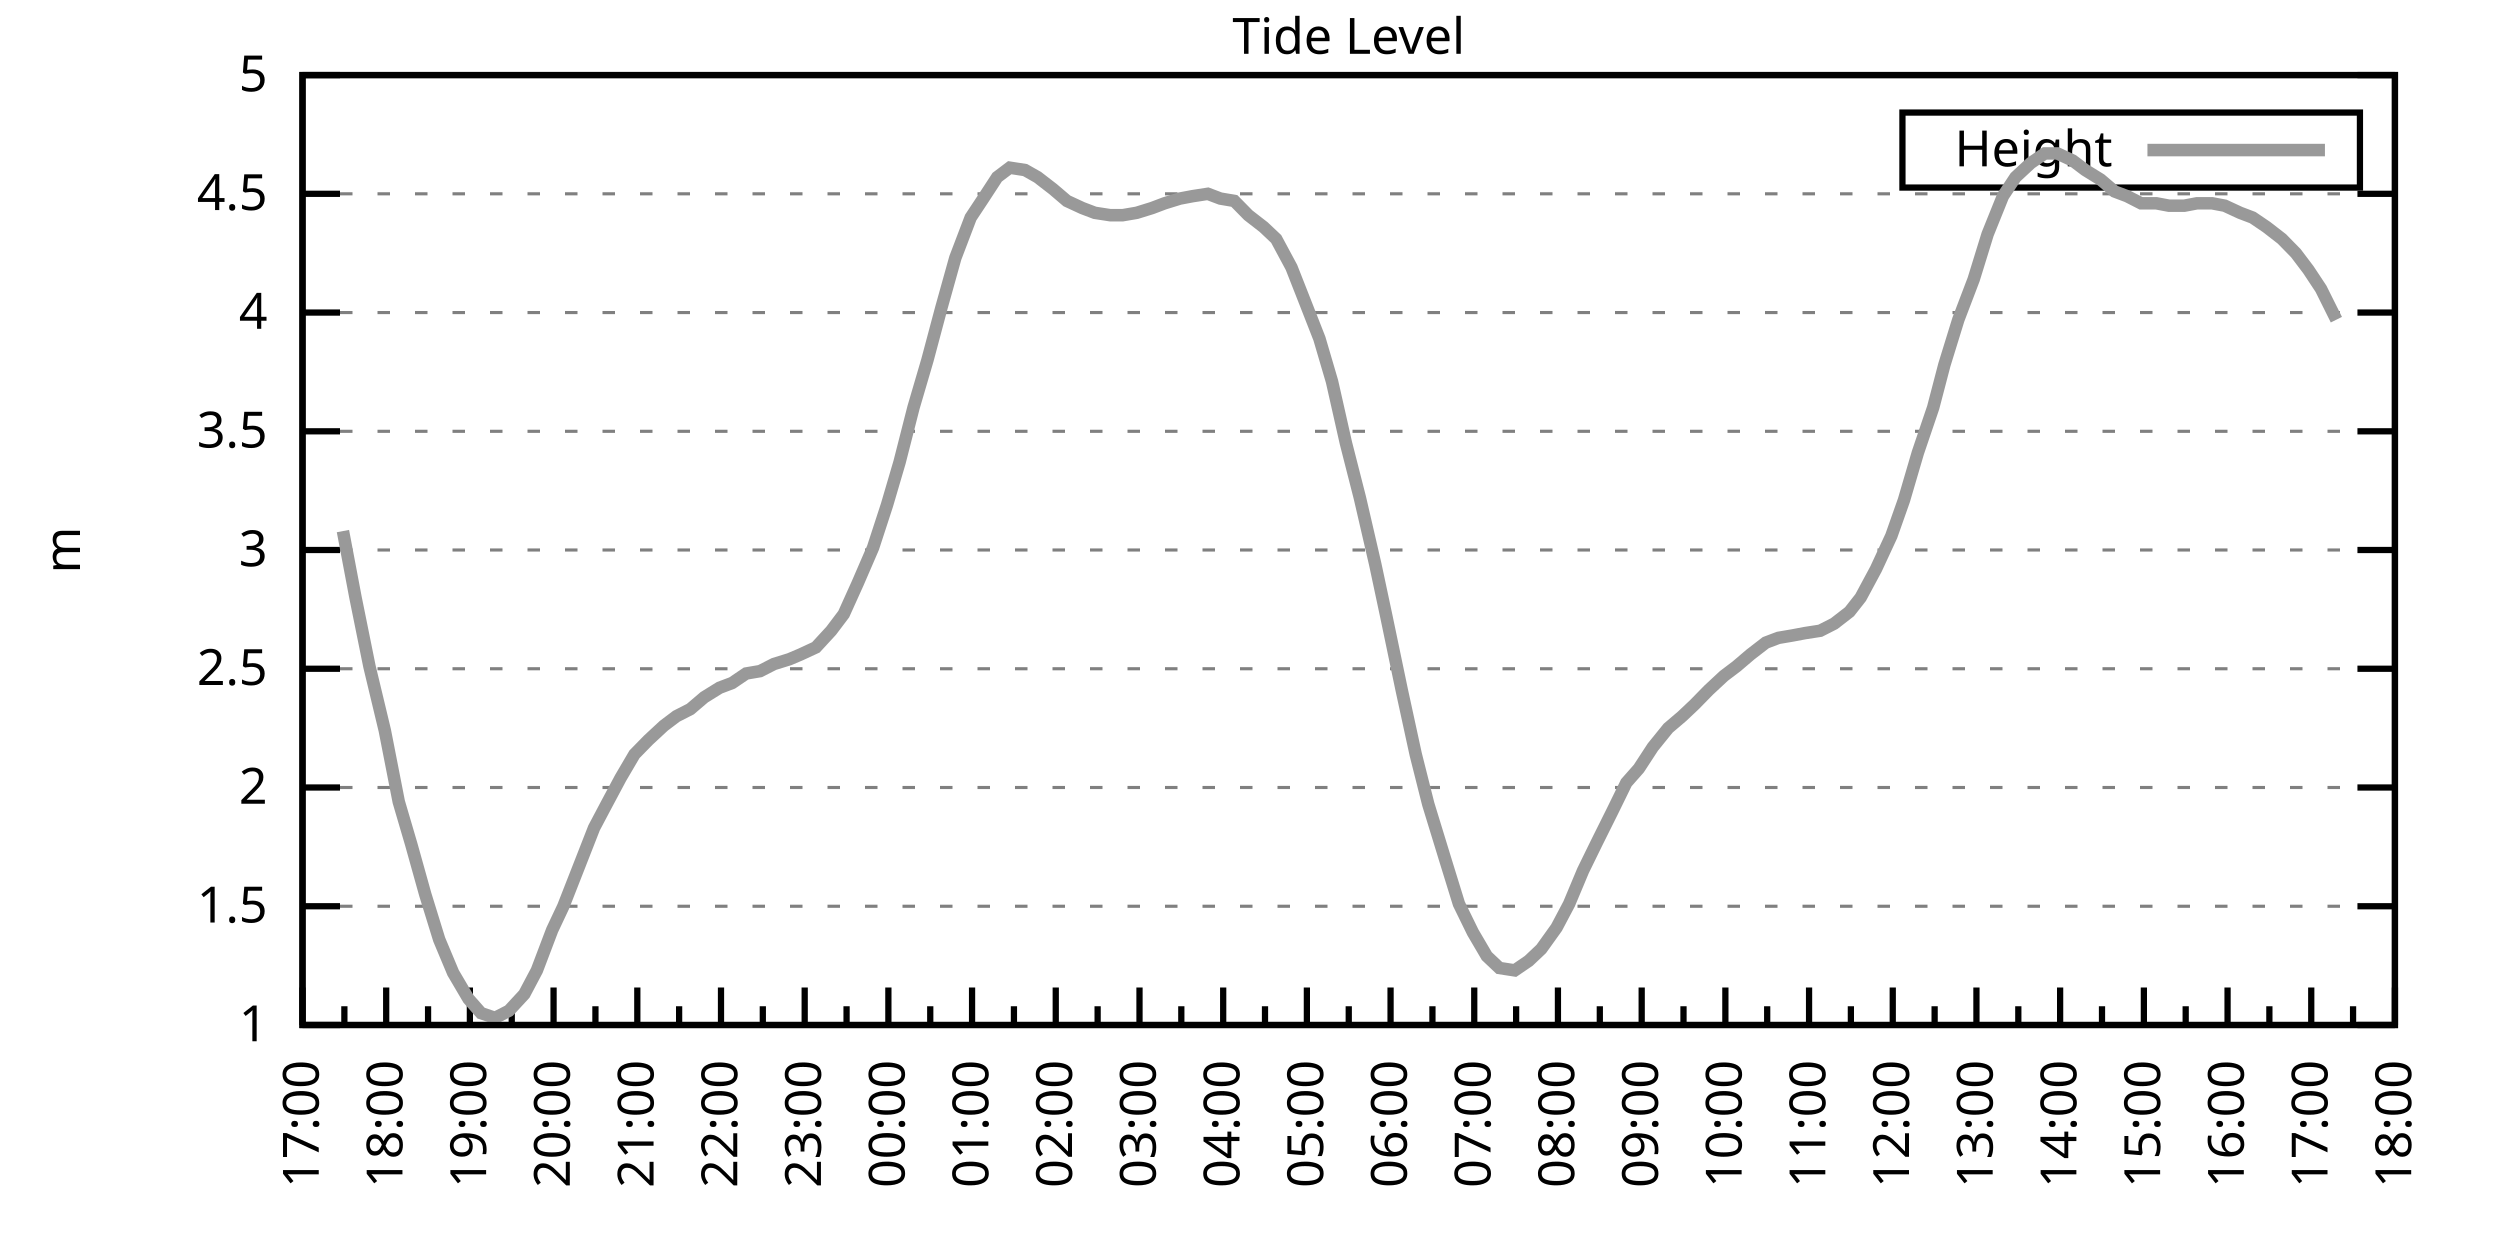
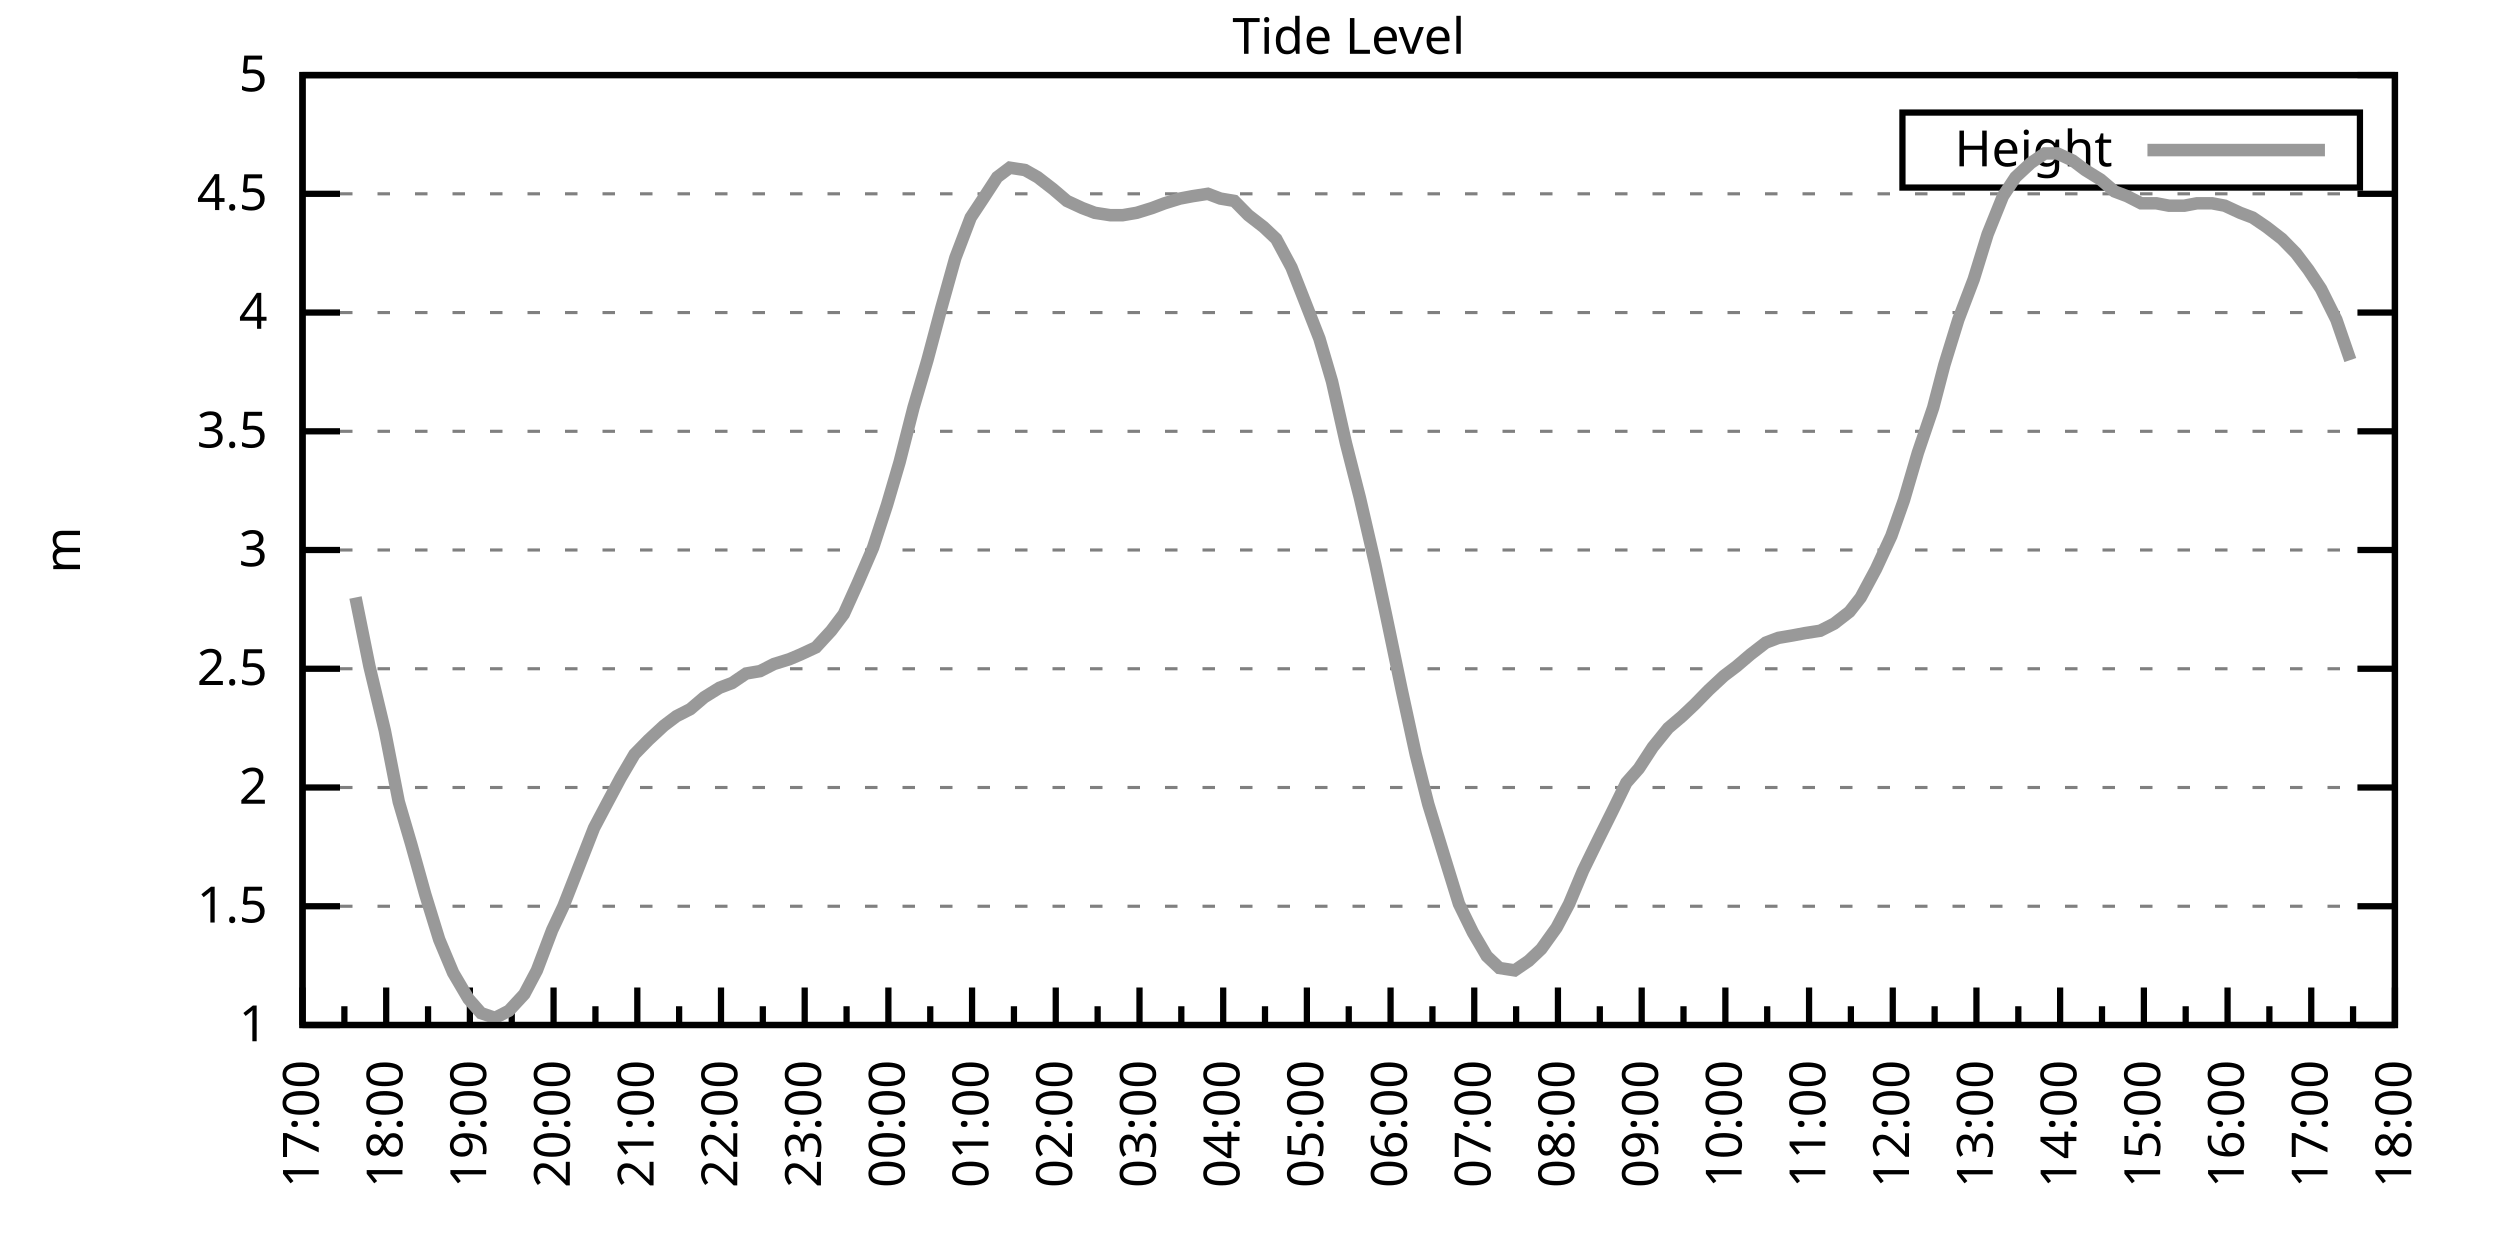
<svg xmlns="http://www.w3.org/2000/svg" xmlns:xlink="http://www.w3.org/1999/xlink" width="400" height="200" viewBox="0 0 400 200">
  <g id="gnuplot_canvas">
    <rect x="0" y="0" width="400" height="200" fill="none" />
    <defs>
      <circle id="gpDot" r="0.5" stroke-width="0.5" stroke="currentColor" />
      <path id="gpPt0" stroke-width="0.333" stroke="currentColor" d="M-1,0 h2 M0,-1 v2" />
      <path id="gpPt1" stroke-width="0.333" stroke="currentColor" d="M-1,-1 L1,1 M1,-1 L-1,1" />
      <path id="gpPt2" stroke-width="0.333" stroke="currentColor" d="M-1,0 L1,0 M0,-1 L0,1 M-1,-1 L1,1 M-1,1 L1,-1" />
      <rect id="gpPt3" stroke-width="0.333" stroke="currentColor" x="-1" y="-1" width="2" height="2" />
      <rect id="gpPt4" stroke-width="0.333" stroke="currentColor" fill="currentColor" x="-1" y="-1" width="2" height="2" />
      <circle id="gpPt5" stroke-width="0.333" stroke="currentColor" cx="0" cy="0" r="1" />
      <use xlink:href="#gpPt5" id="gpPt6" fill="currentColor" stroke="none" />
      <path id="gpPt7" stroke-width="0.333" stroke="currentColor" d="M0,-1.33 L-1.33,0.67 L1.33,0.67 z" />
      <use xlink:href="#gpPt7" id="gpPt8" fill="currentColor" stroke="none" />
      <use xlink:href="#gpPt7" id="gpPt9" stroke="currentColor" transform="rotate(180)" />
      <use xlink:href="#gpPt9" id="gpPt10" fill="currentColor" stroke="none" />
      <use xlink:href="#gpPt3" id="gpPt11" stroke="currentColor" transform="rotate(45)" />
      <use xlink:href="#gpPt11" id="gpPt12" fill="currentColor" stroke="none" />
      <path id="gpPt13" stroke-width="0.333" stroke="currentColor" d="M0,1.330 L1.265,0.411 L0.782,-1.067 L-0.782,-1.076 L-1.265,0.411 z" />
      <use xlink:href="#gpPt13" id="gpPt14" fill="currentColor" stroke="none" />
      <filter id="textbox" filterUnits="objectBoundingBox" x="0" y="0" height="1" width="1">
        <feFlood flood-color="white" flood-opacity="1" result="bgnd" />
        <feComposite in="SourceGraphic" in2="bgnd" operator="atop" />
      </filter>
      <filter id="greybox" filterUnits="objectBoundingBox" x="0" y="0" height="1" width="1">
        <feFlood flood-color="lightgrey" flood-opacity="1" result="grey" />
        <feComposite in="SourceGraphic" in2="grey" operator="atop" />
      </filter>
    </defs>
    <g fill="none" color="white" stroke="currentColor" stroke-width="1.00" stroke-linecap="butt" stroke-linejoin="miter">
</g>
    <g fill="none" color="black" stroke="currentColor" stroke-width="1.00" stroke-linecap="butt" stroke-linejoin="miter">
      <g stroke="none" shape-rendering="crispEdges">
        <polygon fill="rgb(255, 255, 255)" points="48.40,164.00 383.18,164.00 383.18,12.02 48.40,12.02 " />
      </g>
    </g>
    <g fill="none" color="black" stroke="currentColor" stroke-width="1.00" stroke-linecap="butt" stroke-linejoin="miter">
</g>
    <g fill="none" color="black" stroke="black" stroke-width="0.50" stroke-linecap="butt" stroke-linejoin="miter">
</g>
    <g fill="none" color="gray" stroke="currentColor" stroke-width="0.50" stroke-linecap="butt" stroke-linejoin="miter">
      <path stroke="gray" stroke-dasharray="2,4" class="gridline" d="M48.40,164.00 L383.19,164.00  " />
    </g>
    <g fill="none" color="gray" stroke="gray" stroke-width="1.00" stroke-linecap="butt" stroke-linejoin="miter">
</g>
    <g fill="none" color="black" stroke="currentColor" stroke-width="1.00" stroke-linecap="butt" stroke-linejoin="miter">
      <path stroke="black" d="M48.40,164.00 L54.40,164.00 M383.19,164.00 L377.19,164.00  " />
      <g transform="translate(42.80,166.60)" stroke="none" fill="black" font-family="Sans" font-size="8.00" text-anchor="end">
        <text>
          <tspan font-family="Sans"> 1</tspan>
        </text>
      </g>
    </g>
    <g fill="none" color="black" stroke="currentColor" stroke-width="1.00" stroke-linecap="butt" stroke-linejoin="miter">
</g>
    <g fill="none" color="black" stroke="black" stroke-width="0.50" stroke-linecap="butt" stroke-linejoin="miter">
</g>
    <g fill="none" color="gray" stroke="currentColor" stroke-width="0.50" stroke-linecap="butt" stroke-linejoin="miter">
      <path stroke="gray" stroke-dasharray="2,4" class="gridline" d="M48.40,145.00 L383.19,145.00  " />
    </g>
    <g fill="none" color="gray" stroke="gray" stroke-width="1.00" stroke-linecap="butt" stroke-linejoin="miter">
</g>
    <g fill="none" color="black" stroke="currentColor" stroke-width="1.00" stroke-linecap="butt" stroke-linejoin="miter">
      <path stroke="black" d="M48.40,145.00 L54.40,145.00 M383.19,145.00 L377.19,145.00  " />
      <g transform="translate(42.80,147.60)" stroke="none" fill="black" font-family="Sans" font-size="8.00" text-anchor="end">
        <text>
          <tspan font-family="Sans"> 1.5</tspan>
        </text>
      </g>
    </g>
    <g fill="none" color="black" stroke="currentColor" stroke-width="1.00" stroke-linecap="butt" stroke-linejoin="miter">
</g>
    <g fill="none" color="black" stroke="black" stroke-width="0.50" stroke-linecap="butt" stroke-linejoin="miter">
</g>
    <g fill="none" color="gray" stroke="currentColor" stroke-width="0.50" stroke-linecap="butt" stroke-linejoin="miter">
      <path stroke="gray" stroke-dasharray="2,4" class="gridline" d="M48.40,126.00 L383.19,126.00  " />
    </g>
    <g fill="none" color="gray" stroke="gray" stroke-width="1.00" stroke-linecap="butt" stroke-linejoin="miter">
</g>
    <g fill="none" color="black" stroke="currentColor" stroke-width="1.00" stroke-linecap="butt" stroke-linejoin="miter">
      <path stroke="black" d="M48.40,126.00 L54.40,126.00 M383.19,126.00 L377.19,126.00  " />
      <g transform="translate(42.80,128.60)" stroke="none" fill="black" font-family="Sans" font-size="8.00" text-anchor="end">
        <text>
          <tspan font-family="Sans"> 2</tspan>
        </text>
      </g>
    </g>
    <g fill="none" color="black" stroke="currentColor" stroke-width="1.00" stroke-linecap="butt" stroke-linejoin="miter">
</g>
    <g fill="none" color="black" stroke="black" stroke-width="0.50" stroke-linecap="butt" stroke-linejoin="miter">
</g>
    <g fill="none" color="gray" stroke="currentColor" stroke-width="0.50" stroke-linecap="butt" stroke-linejoin="miter">
      <path stroke="gray" stroke-dasharray="2,4" class="gridline" d="M48.40,107.00 L383.19,107.00  " />
    </g>
    <g fill="none" color="gray" stroke="gray" stroke-width="1.00" stroke-linecap="butt" stroke-linejoin="miter">
</g>
    <g fill="none" color="black" stroke="currentColor" stroke-width="1.00" stroke-linecap="butt" stroke-linejoin="miter">
      <path stroke="black" d="M48.40,107.00 L54.40,107.00 M383.19,107.00 L377.19,107.00  " />
      <g transform="translate(42.80,109.60)" stroke="none" fill="black" font-family="Sans" font-size="8.00" text-anchor="end">
        <text>
          <tspan font-family="Sans"> 2.5</tspan>
        </text>
      </g>
    </g>
    <g fill="none" color="black" stroke="currentColor" stroke-width="1.00" stroke-linecap="butt" stroke-linejoin="miter">
</g>
    <g fill="none" color="black" stroke="black" stroke-width="0.50" stroke-linecap="butt" stroke-linejoin="miter">
</g>
    <g fill="none" color="gray" stroke="currentColor" stroke-width="0.50" stroke-linecap="butt" stroke-linejoin="miter">
      <path stroke="gray" stroke-dasharray="2,4" class="gridline" d="M48.40,88.00 L383.19,88.00  " />
    </g>
    <g fill="none" color="gray" stroke="gray" stroke-width="1.00" stroke-linecap="butt" stroke-linejoin="miter">
</g>
    <g fill="none" color="black" stroke="currentColor" stroke-width="1.00" stroke-linecap="butt" stroke-linejoin="miter">
      <path stroke="black" d="M48.40,88.00 L54.40,88.00 M383.19,88.00 L377.19,88.00  " />
      <g transform="translate(42.80,90.60)" stroke="none" fill="black" font-family="Sans" font-size="8.00" text-anchor="end">
        <text>
          <tspan font-family="Sans"> 3</tspan>
        </text>
      </g>
    </g>
    <g fill="none" color="black" stroke="currentColor" stroke-width="1.00" stroke-linecap="butt" stroke-linejoin="miter">
</g>
    <g fill="none" color="black" stroke="black" stroke-width="0.50" stroke-linecap="butt" stroke-linejoin="miter">
</g>
    <g fill="none" color="gray" stroke="currentColor" stroke-width="0.50" stroke-linecap="butt" stroke-linejoin="miter">
      <path stroke="gray" stroke-dasharray="2,4" class="gridline" d="M48.40,69.01 L383.19,69.01  " />
    </g>
    <g fill="none" color="gray" stroke="gray" stroke-width="1.00" stroke-linecap="butt" stroke-linejoin="miter">
</g>
    <g fill="none" color="black" stroke="currentColor" stroke-width="1.00" stroke-linecap="butt" stroke-linejoin="miter">
      <path stroke="black" d="M48.40,69.01 L54.40,69.01 M383.19,69.01 L377.19,69.01  " />
      <g transform="translate(42.80,71.61)" stroke="none" fill="black" font-family="Sans" font-size="8.00" text-anchor="end">
        <text>
          <tspan font-family="Sans"> 3.5</tspan>
        </text>
      </g>
    </g>
    <g fill="none" color="black" stroke="currentColor" stroke-width="1.00" stroke-linecap="butt" stroke-linejoin="miter">
</g>
    <g fill="none" color="black" stroke="black" stroke-width="0.50" stroke-linecap="butt" stroke-linejoin="miter">
</g>
    <g fill="none" color="gray" stroke="currentColor" stroke-width="0.50" stroke-linecap="butt" stroke-linejoin="miter">
      <path stroke="gray" stroke-dasharray="2,4" class="gridline" d="M48.40,50.01 L383.19,50.01  " />
    </g>
    <g fill="none" color="gray" stroke="gray" stroke-width="1.00" stroke-linecap="butt" stroke-linejoin="miter">
</g>
    <g fill="none" color="black" stroke="currentColor" stroke-width="1.00" stroke-linecap="butt" stroke-linejoin="miter">
      <path stroke="black" d="M48.40,50.01 L54.40,50.01 M383.19,50.01 L377.19,50.01  " />
      <g transform="translate(42.80,52.61)" stroke="none" fill="black" font-family="Sans" font-size="8.00" text-anchor="end">
        <text>
          <tspan font-family="Sans"> 4</tspan>
        </text>
      </g>
    </g>
    <g fill="none" color="black" stroke="currentColor" stroke-width="1.00" stroke-linecap="butt" stroke-linejoin="miter">
</g>
    <g fill="none" color="black" stroke="black" stroke-width="0.50" stroke-linecap="butt" stroke-linejoin="miter">
</g>
    <g fill="none" color="gray" stroke="currentColor" stroke-width="0.50" stroke-linecap="butt" stroke-linejoin="miter">
      <path stroke="gray" stroke-dasharray="2,4" class="gridline" d="M48.40,31.01 L383.19,31.01  " />
    </g>
    <g fill="none" color="gray" stroke="gray" stroke-width="1.00" stroke-linecap="butt" stroke-linejoin="miter">
</g>
    <g fill="none" color="black" stroke="currentColor" stroke-width="1.00" stroke-linecap="butt" stroke-linejoin="miter">
      <path stroke="black" d="M48.40,31.01 L54.40,31.01 M383.19,31.01 L377.19,31.01  " />
      <g transform="translate(42.80,33.61)" stroke="none" fill="black" font-family="Sans" font-size="8.00" text-anchor="end">
        <text>
          <tspan font-family="Sans"> 4.5</tspan>
        </text>
      </g>
    </g>
    <g fill="none" color="black" stroke="currentColor" stroke-width="1.00" stroke-linecap="butt" stroke-linejoin="miter">
</g>
    <g fill="none" color="black" stroke="black" stroke-width="0.50" stroke-linecap="butt" stroke-linejoin="miter">
</g>
    <g fill="none" color="gray" stroke="currentColor" stroke-width="0.50" stroke-linecap="butt" stroke-linejoin="miter">
      <path stroke="gray" stroke-dasharray="2,4" class="gridline" d="M48.40,12.01 L383.19,12.01  " />
    </g>
    <g fill="none" color="gray" stroke="gray" stroke-width="1.00" stroke-linecap="butt" stroke-linejoin="miter">
</g>
    <g fill="none" color="black" stroke="currentColor" stroke-width="1.00" stroke-linecap="butt" stroke-linejoin="miter">
      <path stroke="black" d="M48.40,12.01 L54.40,12.01 M383.19,12.01 L377.19,12.01  " />
      <g transform="translate(42.80,14.61)" stroke="none" fill="black" font-family="Sans" font-size="8.00" text-anchor="end">
        <text>
          <tspan font-family="Sans"> 5</tspan>
        </text>
      </g>
    </g>
    <g fill="none" color="black" stroke="currentColor" stroke-width="1.00" stroke-linecap="butt" stroke-linejoin="miter">
      <path stroke="black" d="M48.40,164.00 L48.40,158.00  " />
      <g transform="translate(51.00,169.60) rotate(270)" stroke="none" fill="black" font-family="Sans" font-size="8.00" text-anchor="end">
        <text>
          <tspan font-family="Sans">17:00</tspan>
        </text>
      </g>
    </g>
    <g fill="none" color="black" stroke="currentColor" stroke-width="1.00" stroke-linecap="butt" stroke-linejoin="miter">
      <path stroke="black" d="M55.10,164.00 L55.10,161.00 M61.79,164.00 L61.79,158.00  " />
      <g transform="translate(64.39,169.60) rotate(270)" stroke="none" fill="black" font-family="Sans" font-size="8.00" text-anchor="end">
        <text>
          <tspan font-family="Sans">18:00</tspan>
        </text>
      </g>
    </g>
    <g fill="none" color="black" stroke="currentColor" stroke-width="1.00" stroke-linecap="butt" stroke-linejoin="miter">
      <path stroke="black" d="M68.49,164.00 L68.49,161.00 M75.18,164.00 L75.18,158.00  " />
      <g transform="translate(77.78,169.60) rotate(270)" stroke="none" fill="black" font-family="Sans" font-size="8.00" text-anchor="end">
        <text>
          <tspan font-family="Sans">19:00</tspan>
        </text>
      </g>
    </g>
    <g fill="none" color="black" stroke="currentColor" stroke-width="1.00" stroke-linecap="butt" stroke-linejoin="miter">
      <path stroke="black" d="M81.88,164.00 L81.88,161.00 M88.57,164.00 L88.57,158.00  " />
      <g transform="translate(91.17,169.60) rotate(270)" stroke="none" fill="black" font-family="Sans" font-size="8.00" text-anchor="end">
        <text>
          <tspan font-family="Sans">20:00</tspan>
        </text>
      </g>
    </g>
    <g fill="none" color="black" stroke="currentColor" stroke-width="1.00" stroke-linecap="butt" stroke-linejoin="miter">
      <path stroke="black" d="M95.27,164.00 L95.27,161.00 M101.97,164.00 L101.97,158.00  " />
      <g transform="translate(104.57,169.60) rotate(270)" stroke="none" fill="black" font-family="Sans" font-size="8.00" text-anchor="end">
        <text>
          <tspan font-family="Sans">21:00</tspan>
        </text>
      </g>
    </g>
    <g fill="none" color="black" stroke="currentColor" stroke-width="1.00" stroke-linecap="butt" stroke-linejoin="miter">
      <path stroke="black" d="M108.66,164.00 L108.66,161.00 M115.36,164.00 L115.36,158.00  " />
      <g transform="translate(117.96,169.60) rotate(270)" stroke="none" fill="black" font-family="Sans" font-size="8.00" text-anchor="end">
        <text>
          <tspan font-family="Sans">22:00</tspan>
        </text>
      </g>
    </g>
    <g fill="none" color="black" stroke="currentColor" stroke-width="1.00" stroke-linecap="butt" stroke-linejoin="miter">
      <path stroke="black" d="M122.05,164.00 L122.05,161.00 M128.75,164.00 L128.75,158.00  " />
      <g transform="translate(131.35,169.60) rotate(270)" stroke="none" fill="black" font-family="Sans" font-size="8.00" text-anchor="end">
        <text>
          <tspan font-family="Sans">23:00</tspan>
        </text>
      </g>
    </g>
    <g fill="none" color="black" stroke="currentColor" stroke-width="1.00" stroke-linecap="butt" stroke-linejoin="miter">
      <path stroke="black" d="M135.45,164.00 L135.45,161.00 M142.14,164.00 L142.14,158.00  " />
      <g transform="translate(144.74,169.60) rotate(270)" stroke="none" fill="black" font-family="Sans" font-size="8.00" text-anchor="end">
        <text>
          <tspan font-family="Sans">00:00</tspan>
        </text>
      </g>
    </g>
    <g fill="none" color="black" stroke="currentColor" stroke-width="1.00" stroke-linecap="butt" stroke-linejoin="miter">
      <path stroke="black" d="M148.84,164.00 L148.84,161.00 M155.53,164.00 L155.53,158.00  " />
      <g transform="translate(158.13,169.60) rotate(270)" stroke="none" fill="black" font-family="Sans" font-size="8.00" text-anchor="end">
        <text>
          <tspan font-family="Sans">01:00</tspan>
        </text>
      </g>
    </g>
    <g fill="none" color="black" stroke="currentColor" stroke-width="1.00" stroke-linecap="butt" stroke-linejoin="miter">
      <path stroke="black" d="M162.23,164.00 L162.23,161.00 M168.92,164.00 L168.92,158.00  " />
      <g transform="translate(171.52,169.60) rotate(270)" stroke="none" fill="black" font-family="Sans" font-size="8.00" text-anchor="end">
        <text>
          <tspan font-family="Sans">02:00</tspan>
        </text>
      </g>
    </g>
    <g fill="none" color="black" stroke="currentColor" stroke-width="1.00" stroke-linecap="butt" stroke-linejoin="miter">
      <path stroke="black" d="M175.62,164.00 L175.62,161.00 M182.32,164.00 L182.32,158.00  " />
      <g transform="translate(184.92,169.60) rotate(270)" stroke="none" fill="black" font-family="Sans" font-size="8.00" text-anchor="end">
        <text>
          <tspan font-family="Sans">03:00</tspan>
        </text>
      </g>
    </g>
    <g fill="none" color="black" stroke="currentColor" stroke-width="1.00" stroke-linecap="butt" stroke-linejoin="miter">
      <path stroke="black" d="M189.01,164.00 L189.01,161.00 M195.71,164.00 L195.71,158.00  " />
      <g transform="translate(198.31,169.60) rotate(270)" stroke="none" fill="black" font-family="Sans" font-size="8.00" text-anchor="end">
        <text>
          <tspan font-family="Sans">04:00</tspan>
        </text>
      </g>
    </g>
    <g fill="none" color="black" stroke="currentColor" stroke-width="1.00" stroke-linecap="butt" stroke-linejoin="miter">
      <path stroke="black" d="M202.40,164.00 L202.40,161.00 M209.10,164.00 L209.10,158.00  " />
      <g transform="translate(211.70,169.60) rotate(270)" stroke="none" fill="black" font-family="Sans" font-size="8.00" text-anchor="end">
        <text>
          <tspan font-family="Sans">05:00</tspan>
        </text>
      </g>
    </g>
    <g fill="none" color="black" stroke="currentColor" stroke-width="1.00" stroke-linecap="butt" stroke-linejoin="miter">
      <path stroke="black" d="M215.80,164.00 L215.80,161.00 M222.49,164.00 L222.49,158.00  " />
      <g transform="translate(225.09,169.60) rotate(270)" stroke="none" fill="black" font-family="Sans" font-size="8.00" text-anchor="end">
        <text>
          <tspan font-family="Sans">06:00</tspan>
        </text>
      </g>
    </g>
    <g fill="none" color="black" stroke="currentColor" stroke-width="1.00" stroke-linecap="butt" stroke-linejoin="miter">
      <path stroke="black" d="M229.19,164.00 L229.19,161.00 M235.88,164.00 L235.88,158.00  " />
      <g transform="translate(238.48,169.60) rotate(270)" stroke="none" fill="black" font-family="Sans" font-size="8.00" text-anchor="end">
        <text>
          <tspan font-family="Sans">07:00</tspan>
        </text>
      </g>
    </g>
    <g fill="none" color="black" stroke="currentColor" stroke-width="1.00" stroke-linecap="butt" stroke-linejoin="miter">
      <path stroke="black" d="M242.58,164.00 L242.58,161.00 M249.27,164.00 L249.27,158.00  " />
      <g transform="translate(251.87,169.60) rotate(270)" stroke="none" fill="black" font-family="Sans" font-size="8.00" text-anchor="end">
        <text>
          <tspan font-family="Sans">08:00</tspan>
        </text>
      </g>
    </g>
    <g fill="none" color="black" stroke="currentColor" stroke-width="1.00" stroke-linecap="butt" stroke-linejoin="miter">
      <path stroke="black" d="M255.97,164.00 L255.97,161.00 M262.67,164.00 L262.67,158.00  " />
      <g transform="translate(265.27,169.60) rotate(270)" stroke="none" fill="black" font-family="Sans" font-size="8.00" text-anchor="end">
        <text>
          <tspan font-family="Sans">09:00</tspan>
        </text>
      </g>
    </g>
    <g fill="none" color="black" stroke="currentColor" stroke-width="1.00" stroke-linecap="butt" stroke-linejoin="miter">
      <path stroke="black" d="M269.36,164.00 L269.36,161.00 M276.06,164.00 L276.06,158.00  " />
      <g transform="translate(278.66,169.60) rotate(270)" stroke="none" fill="black" font-family="Sans" font-size="8.00" text-anchor="end">
        <text>
          <tspan font-family="Sans">10:00</tspan>
        </text>
      </g>
    </g>
    <g fill="none" color="black" stroke="currentColor" stroke-width="1.00" stroke-linecap="butt" stroke-linejoin="miter">
      <path stroke="black" d="M282.75,164.00 L282.75,161.00 M289.45,164.00 L289.45,158.00  " />
      <g transform="translate(292.05,169.60) rotate(270)" stroke="none" fill="black" font-family="Sans" font-size="8.00" text-anchor="end">
        <text>
          <tspan font-family="Sans">11:00</tspan>
        </text>
      </g>
    </g>
    <g fill="none" color="black" stroke="currentColor" stroke-width="1.00" stroke-linecap="butt" stroke-linejoin="miter">
      <path stroke="black" d="M296.14,164.00 L296.14,161.00 M302.84,164.00 L302.84,158.00  " />
      <g transform="translate(305.44,169.60) rotate(270)" stroke="none" fill="black" font-family="Sans" font-size="8.00" text-anchor="end">
        <text>
          <tspan font-family="Sans">12:00</tspan>
        </text>
      </g>
    </g>
    <g fill="none" color="black" stroke="currentColor" stroke-width="1.00" stroke-linecap="butt" stroke-linejoin="miter">
      <path stroke="black" d="M309.54,164.00 L309.54,161.00 M316.23,164.00 L316.23,158.00  " />
      <g transform="translate(318.83,169.60) rotate(270)" stroke="none" fill="black" font-family="Sans" font-size="8.00" text-anchor="end">
        <text>
          <tspan font-family="Sans">13:00</tspan>
        </text>
      </g>
    </g>
    <g fill="none" color="black" stroke="currentColor" stroke-width="1.00" stroke-linecap="butt" stroke-linejoin="miter">
      <path stroke="black" d="M322.93,164.00 L322.93,161.00 M329.62,164.00 L329.62,158.00  " />
      <g transform="translate(332.22,169.60) rotate(270)" stroke="none" fill="black" font-family="Sans" font-size="8.00" text-anchor="end">
        <text>
          <tspan font-family="Sans">14:00</tspan>
        </text>
      </g>
    </g>
    <g fill="none" color="black" stroke="currentColor" stroke-width="1.00" stroke-linecap="butt" stroke-linejoin="miter">
      <path stroke="black" d="M336.32,164.00 L336.32,161.00 M343.02,164.00 L343.02,158.00  " />
      <g transform="translate(345.62,169.60) rotate(270)" stroke="none" fill="black" font-family="Sans" font-size="8.00" text-anchor="end">
        <text>
          <tspan font-family="Sans">15:00</tspan>
        </text>
      </g>
    </g>
    <g fill="none" color="black" stroke="currentColor" stroke-width="1.00" stroke-linecap="butt" stroke-linejoin="miter">
      <path stroke="black" d="M349.71,164.00 L349.71,161.00 M356.41,164.00 L356.41,158.00  " />
      <g transform="translate(359.01,169.60) rotate(270)" stroke="none" fill="black" font-family="Sans" font-size="8.00" text-anchor="end">
        <text>
          <tspan font-family="Sans">16:00</tspan>
        </text>
      </g>
    </g>
    <g fill="none" color="black" stroke="currentColor" stroke-width="1.00" stroke-linecap="butt" stroke-linejoin="miter">
      <path stroke="black" d="M363.10,164.00 L363.10,161.00 M369.80,164.00 L369.80,158.00  " />
      <g transform="translate(372.40,169.60) rotate(270)" stroke="none" fill="black" font-family="Sans" font-size="8.00" text-anchor="end">
        <text>
          <tspan font-family="Sans">17:00</tspan>
        </text>
      </g>
    </g>
    <g fill="none" color="black" stroke="currentColor" stroke-width="1.00" stroke-linecap="butt" stroke-linejoin="miter">
      <path stroke="black" d="M376.49,164.00 L376.49,161.00 M383.19,164.00 L383.19,158.00  " />
      <g transform="translate(385.79,169.60) rotate(270)" stroke="none" fill="black" font-family="Sans" font-size="8.00" text-anchor="end">
        <text>
          <tspan font-family="Sans">18:00</tspan>
        </text>
      </g>
    </g>
    <g fill="none" color="black" stroke="currentColor" stroke-width="1.00" stroke-linecap="butt" stroke-linejoin="miter">
</g>
    <g fill="none" color="black" stroke="currentColor" stroke-width="1.00" stroke-linecap="butt" stroke-linejoin="miter">
      <path stroke="black" d="M48.40,12.01 L48.40,164.00 L383.19,164.00 L383.19,12.01 L48.40,12.01 Z  " />
    </g>
    <g fill="none" color="black" stroke="currentColor" stroke-width="1.00" stroke-linecap="butt" stroke-linejoin="miter">
      <g transform="translate(12.80,88.01) rotate(270)" stroke="none" fill="black" font-family="Sans" font-size="8.00" text-anchor="middle">
        <text>
          <tspan font-family="Sans">m</tspan>
        </text>
      </g>
    </g>
    <g fill="none" color="black" stroke="currentColor" stroke-width="1.00" stroke-linecap="butt" stroke-linejoin="miter">
</g>
    <g fill="none" color="black" stroke="currentColor" stroke-width="1.00" stroke-linecap="butt" stroke-linejoin="miter">
      <path stroke="black" d="M304.39,30.01 L304.39,18.01 L377.59,18.01 L377.59,30.01 L304.39,30.01 Z  " />
    </g>
    <g id="Tide_level_plot_1">
      <g fill="none" color="white" stroke="black" stroke-width="2.00" stroke-linecap="butt" stroke-linejoin="miter">
</g>
      <g fill="none" color="black" stroke="currentColor" stroke-width="2.00" stroke-linecap="butt" stroke-linejoin="miter">
        <g transform="translate(337.99,26.61)" stroke="none" fill="black" font-family="Sans" font-size="8.00" text-anchor="end">
          <text>
            <tspan font-family="Sans">Height</tspan>
          </text>
        </g>
      </g>
      <g fill="none" color="black" stroke="currentColor" stroke-width="2.00" stroke-linecap="butt" stroke-linejoin="miter">
-         <path stroke="rgb(153, 153, 153)" d="M343.59,24.01 L371.99,24.01 M54.87,84.97 L56.88,95.60 L59.11,106.62 L61.57,116.88 L63.80,128.28 L65.81,135.12   L68.04,143.10 L70.27,150.32 L72.50,155.64 L74.96,159.82 L76.97,162.10 L79.20,162.86 L81.43,161.72 L83.89,159.06   L85.90,155.26 L88.35,148.80 L90.14,145.00 L92.82,138.16 L95.05,132.46 L97.06,128.66 L99.29,124.48 L101.52,120.68   L103.75,118.40 L106.21,116.12 L108.22,114.60 L110.45,113.46 L112.68,111.56 L115.13,110.04 L117.14,109.28 L119.38,107.76   L121.61,107.38 L123.84,106.24 L126.29,105.48 L128.08,104.72 L130.54,103.58 L132.99,100.92 L135.00,98.26 L137.23,93.32   L139.69,87.63 L141.92,80.79 L143.93,73.95 L146.16,65.21 L148.39,57.61 L150.62,49.25 L152.85,41.27 L155.31,34.81   L157.32,31.77 L159.55,28.35 L161.56,26.83 L164.01,27.21 L166.02,28.35 L168.48,30.25 L170.71,32.15 L173.17,33.29   L175.17,34.05 L177.63,34.43 L179.64,34.43 L181.87,34.05 L184.32,33.29 L186.33,32.53 L188.79,31.77 L190.80,31.39   L193.25,31.01 L195.26,31.77 L197.49,32.15 L199.73,34.43 L202.18,36.33 L204.19,38.23 L206.64,42.79 L208.88,48.49   L211.11,54.19 L213.12,61.03 L215.35,70.91 L217.58,79.65 L220.04,90.28 L221.82,98.64 L224.28,110.42 L226.51,120.68   L228.52,128.66 L231.20,137.40 L233.43,144.62 L235.66,149.18 L237.89,152.98 L239.90,154.88 L242.36,155.26 L244.59,153.74   L246.60,151.84 L249.05,148.42 L251.06,144.62 L253.29,139.30 L255.52,134.74 L257.98,129.80 L260.21,125.24 L262.22,122.96   L264.45,119.54 L266.91,116.50 L269.14,114.60 L271.15,112.70 L273.38,110.42 L275.83,108.14 L277.84,106.62 L280.07,104.72   L282.53,102.82 L284.54,102.06 L286.77,101.68 L288.78,101.30 L291.23,100.92 L293.47,99.78 L295.92,97.88 L297.71,95.60   L300.16,91.04 L302.62,85.73 L304.63,80.03 L306.86,72.43 L309.31,65.21 L311.10,58.37 L313.33,51.15 L315.79,44.69   L318.02,37.47 L320.47,31.39 L322.48,28.35 L324.94,26.07 L327.17,24.55 L329.18,24.55 L331.63,25.69 L333.64,27.21   L336.10,28.73 L338.33,30.63 L340.34,31.39 L342.57,32.53 L345.02,32.53 L347.03,32.91 L349.49,32.91 L351.50,32.53   L353.95,32.53 L355.96,32.91 L358.42,34.05 L360.42,34.81 L362.66,36.33 L365.11,38.23 L367.34,40.51 L369.35,43.17   L371.36,46.21 L373.82,51.15  " />
+         <path stroke="rgb(153, 153, 153)" d="M343.59,24.01 L371.99,24.01 M56.88,95.60 L59.11,106.62 L61.57,116.88 L63.80,128.28 L65.81,135.12 L68.04,143.10   L70.27,150.32 L72.50,155.64 L74.96,159.82 L76.97,162.10 L79.20,162.86 L81.43,161.72 L83.89,159.06 L85.90,155.26   L88.35,148.80 L90.14,145.00 L92.82,138.16 L95.05,132.46 L97.06,128.66 L99.29,124.48 L101.52,120.68 L103.75,118.40   L106.21,116.12 L108.22,114.60 L110.45,113.46 L112.68,111.56 L115.13,110.04 L117.14,109.28 L119.38,107.76 L121.61,107.38   L123.84,106.24 L126.29,105.48 L128.08,104.72 L130.54,103.58 L132.99,100.92 L135.00,98.26 L137.23,93.32 L139.69,87.63   L141.92,80.79 L143.93,73.95 L146.16,65.21 L148.39,57.61 L150.62,49.25 L152.85,41.27 L155.31,34.81 L157.32,31.77   L159.55,28.35 L161.56,26.83 L164.01,27.21 L166.02,28.35 L168.48,30.25 L170.71,32.15 L173.17,33.29 L175.17,34.05   L177.63,34.43 L179.64,34.43 L181.87,34.05 L184.32,33.29 L186.33,32.53 L188.79,31.77 L190.80,31.39 L193.25,31.01   L195.26,31.77 L197.49,32.15 L199.73,34.43 L202.18,36.33 L204.19,38.23 L206.64,42.79 L208.88,48.49 L211.11,54.19   L213.12,61.03 L215.35,70.91 L217.58,79.65 L220.04,90.28 L221.82,98.64 L224.28,110.42 L226.51,120.68 L228.52,128.66   L231.20,137.40 L233.43,144.62 L235.66,149.18 L237.89,152.98 L239.90,154.88 L242.36,155.26 L244.59,153.74 L246.60,151.84   L249.05,148.42 L251.06,144.62 L253.29,139.30 L255.52,134.74 L257.98,129.80 L260.21,125.24 L262.22,122.96 L264.45,119.54   L266.91,116.50 L269.14,114.60 L271.15,112.70 L273.38,110.42 L275.83,108.14 L277.84,106.62 L280.07,104.72 L282.53,102.82   L284.54,102.06 L286.77,101.68 L288.78,101.30 L291.23,100.92 L293.47,99.78 L295.92,97.88 L297.71,95.60 L300.16,91.04   L302.62,85.73 L304.63,80.03 L306.86,72.43 L309.31,65.21 L311.10,58.37 L313.33,51.15 L315.79,44.69 L318.02,37.47   L320.47,31.39 L322.48,28.35 L324.94,26.07 L327.17,24.55 L329.18,24.55 L331.63,25.69 L333.64,27.21 L336.10,28.73   L338.33,30.63 L340.34,31.39 L342.57,32.53 L345.02,32.53 L347.03,32.91 L349.49,32.91 L351.50,32.53 L353.95,32.53   L355.96,32.91 L358.42,34.05 L360.42,34.81 L362.66,36.33 L365.11,38.23 L367.34,40.51 L369.35,43.17 L371.36,46.21   L373.82,51.15 L376.05,57.61  " />
      </g>
    </g>
    <g fill="none" color="black" stroke="currentColor" stroke-width="2.00" stroke-linecap="butt" stroke-linejoin="miter">
</g>
    <g fill="none" color="black" stroke="black" stroke-width="1.00" stroke-linecap="butt" stroke-linejoin="miter">
</g>
    <g fill="none" color="black" stroke="currentColor" stroke-width="1.00" stroke-linecap="butt" stroke-linejoin="miter">
      <path stroke="black" d="M48.40,12.01 L48.40,164.00 L383.19,164.00 L383.19,12.01 L48.40,12.01 Z  " />
    </g>
    <g fill="none" color="black" stroke="currentColor" stroke-width="1.00" stroke-linecap="butt" stroke-linejoin="miter">
      <g transform="translate(215.79,8.61)" stroke="none" fill="black" font-family="Sans" font-size="8.00" text-anchor="middle">
        <text>
          <tspan font-family="Sans">Tide Level</tspan>
        </text>
      </g>
    </g>
    <g fill="none" color="black" stroke="currentColor" stroke-width="1.00" stroke-linecap="butt" stroke-linejoin="miter">
</g>
  </g>
</svg>
